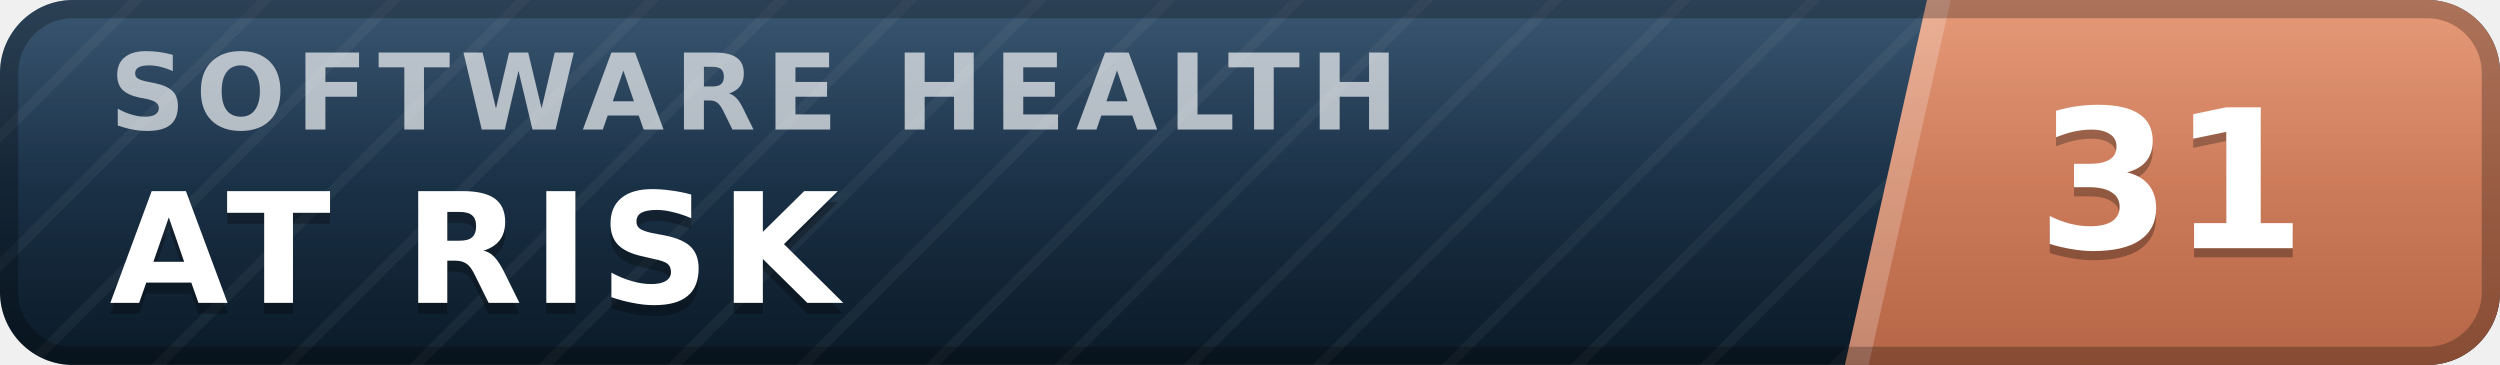
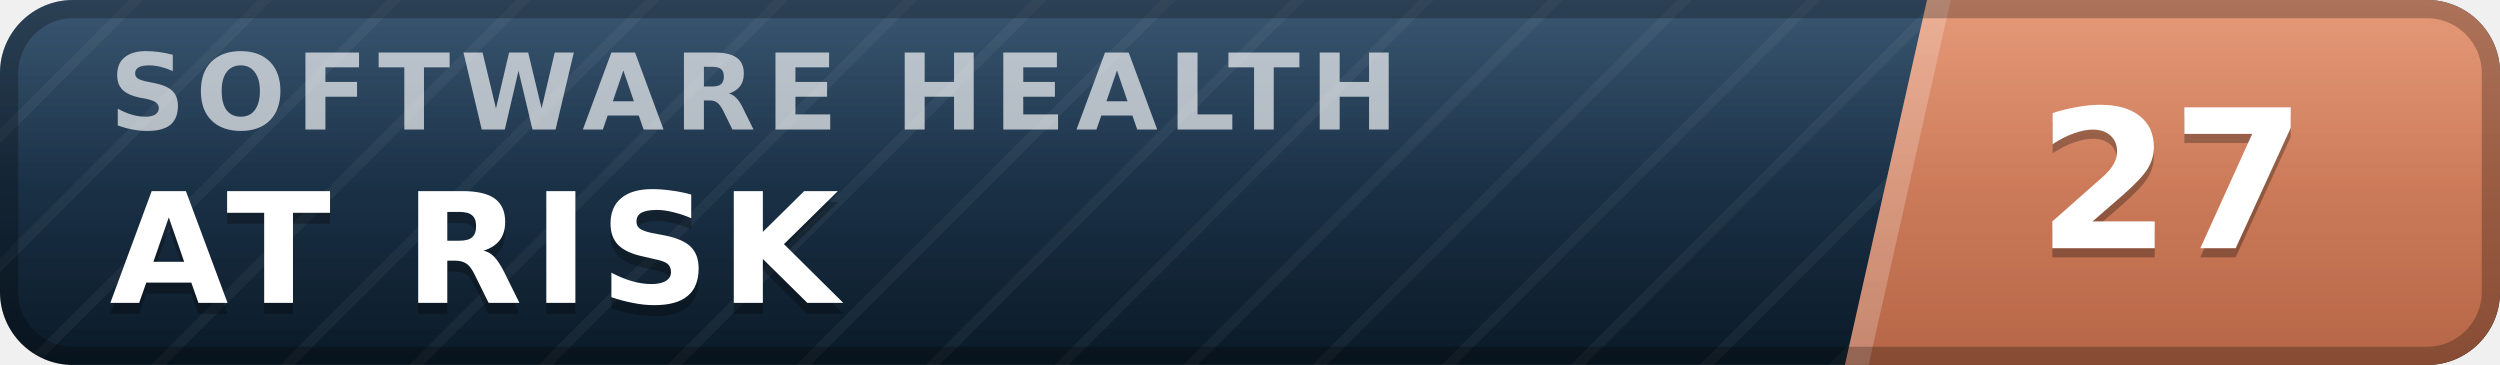
- <svg xmlns="http://www.w3.org/2000/svg" width="137" height="20" viewBox="0 0 137 20" role="img" aria-label="inspect.software software health index 31 of 100, at risk" font-family="Verdana,DejaVu Sans,Geneva,sans-serif">
+ <svg xmlns="http://www.w3.org/2000/svg" width="137" height="20" viewBox="0 0 137 20" role="img" aria-label="inspect.software software health index 27 of 100, at risk" font-family="Verdana,DejaVu Sans,Geneva,sans-serif">
  <defs>
    <linearGradient id="plate" x1="0" y1="0" x2="0" y2="1">
      <stop offset="0" stop-color="#1d3d5c" />
      <stop offset="1" stop-color="#0a1926" />
    </linearGradient>
    <linearGradient id="endplate" x1="0" y1="0" x2="0" y2="1">
      <stop offset="0" stop-color="#e18a64" />
      <stop offset="1" stop-color="#b56546" />
    </linearGradient>
    <linearGradient id="gloss" x1="0" y1="0" x2="0" y2="1">
      <stop offset="0" stop-color="#fff" stop-opacity=".13" />
      <stop offset=".5" stop-color="#fff" stop-opacity=".03" />
      <stop offset="1" stop-color="#fff" stop-opacity="0" />
    </linearGradient>
    <pattern id="guilloche" width="5" height="5" patternUnits="userSpaceOnUse" patternTransform="rotate(45)">
      <line x1="0" y1="0" x2="0" y2="5" stroke="#fff" stroke-opacity=".045" stroke-width="1.1" />
    </pattern>
    <clipPath id="rounded">
      <rect width="137" height="20" rx="4" />
    </clipPath>
  </defs>
  <g clip-path="url(#rounded)">
    <rect width="137" height="20" fill="url(#plate)" />
    <rect width="137" height="20" fill="url(#guilloche)" />
    <polygon points="105.6,0 137,0 137,20 101.1,20" fill="url(#endplate)" />
    <polygon points="105.6,0 106.9,0 102.4,20 101.1,20" fill="#fff" fill-opacity=".22" />
    <text x="6.0" y="7.1" font-size="5.8" letter-spacing="0.55" fill="#fff" fill-opacity=".66" font-weight="bold" textLength="76.3" lengthAdjust="spacing">SOFTWARE HEALTH</text>
    <text x="6.0" y="17.2" font-size="8.4" fill="#000" fill-opacity=".3" font-weight="bold" letter-spacing="0.55" textLength="43.3" lengthAdjust="spacing">AT RISK</text>
    <text x="6.0" y="16.6" font-size="8.4" fill="#fff" font-weight="bold" letter-spacing="0.55" textLength="43.3" lengthAdjust="spacing">AT RISK</text>
-     <text x="119.0" y="14.1" font-size="10.6" fill="#000" fill-opacity=".3" font-weight="bold" text-anchor="middle">31</text>
-     <text x="119.0" y="13.6" font-size="10.6" fill="#fff" font-weight="bold" text-anchor="middle">31</text>
+     <text x="119.0" y="14.1" font-size="10.6" fill="#000" fill-opacity=".3" font-weight="bold" text-anchor="middle">27</text>
+     <text x="119.0" y="13.6" font-size="10.6" fill="#fff" font-weight="bold" text-anchor="middle">27</text>
    <rect width="137" height="20" fill="url(#gloss)" />
  </g>
  <rect x=".5" y=".5" width="136" height="19" rx="3.5" fill="none" stroke="#000" stroke-opacity=".25" />
</svg>
